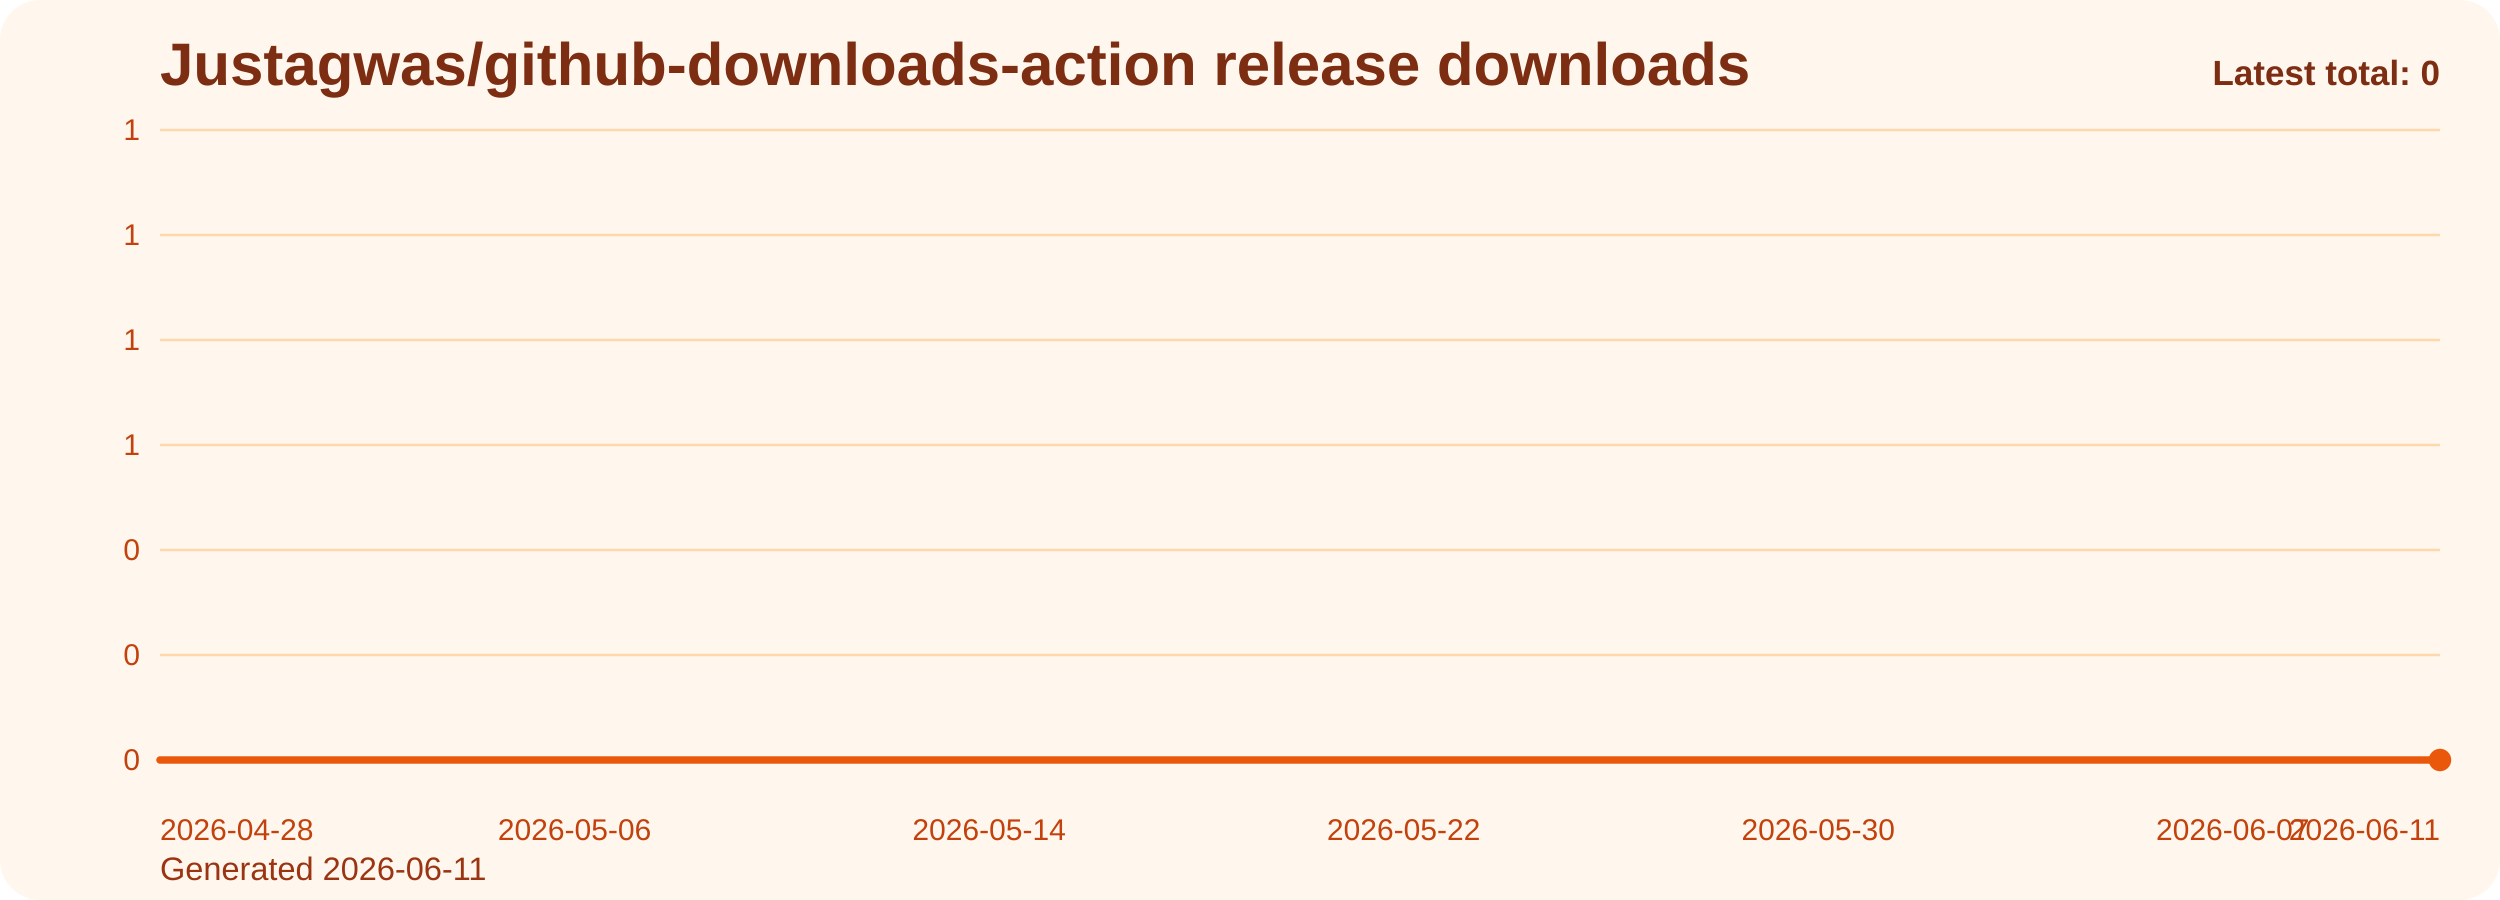
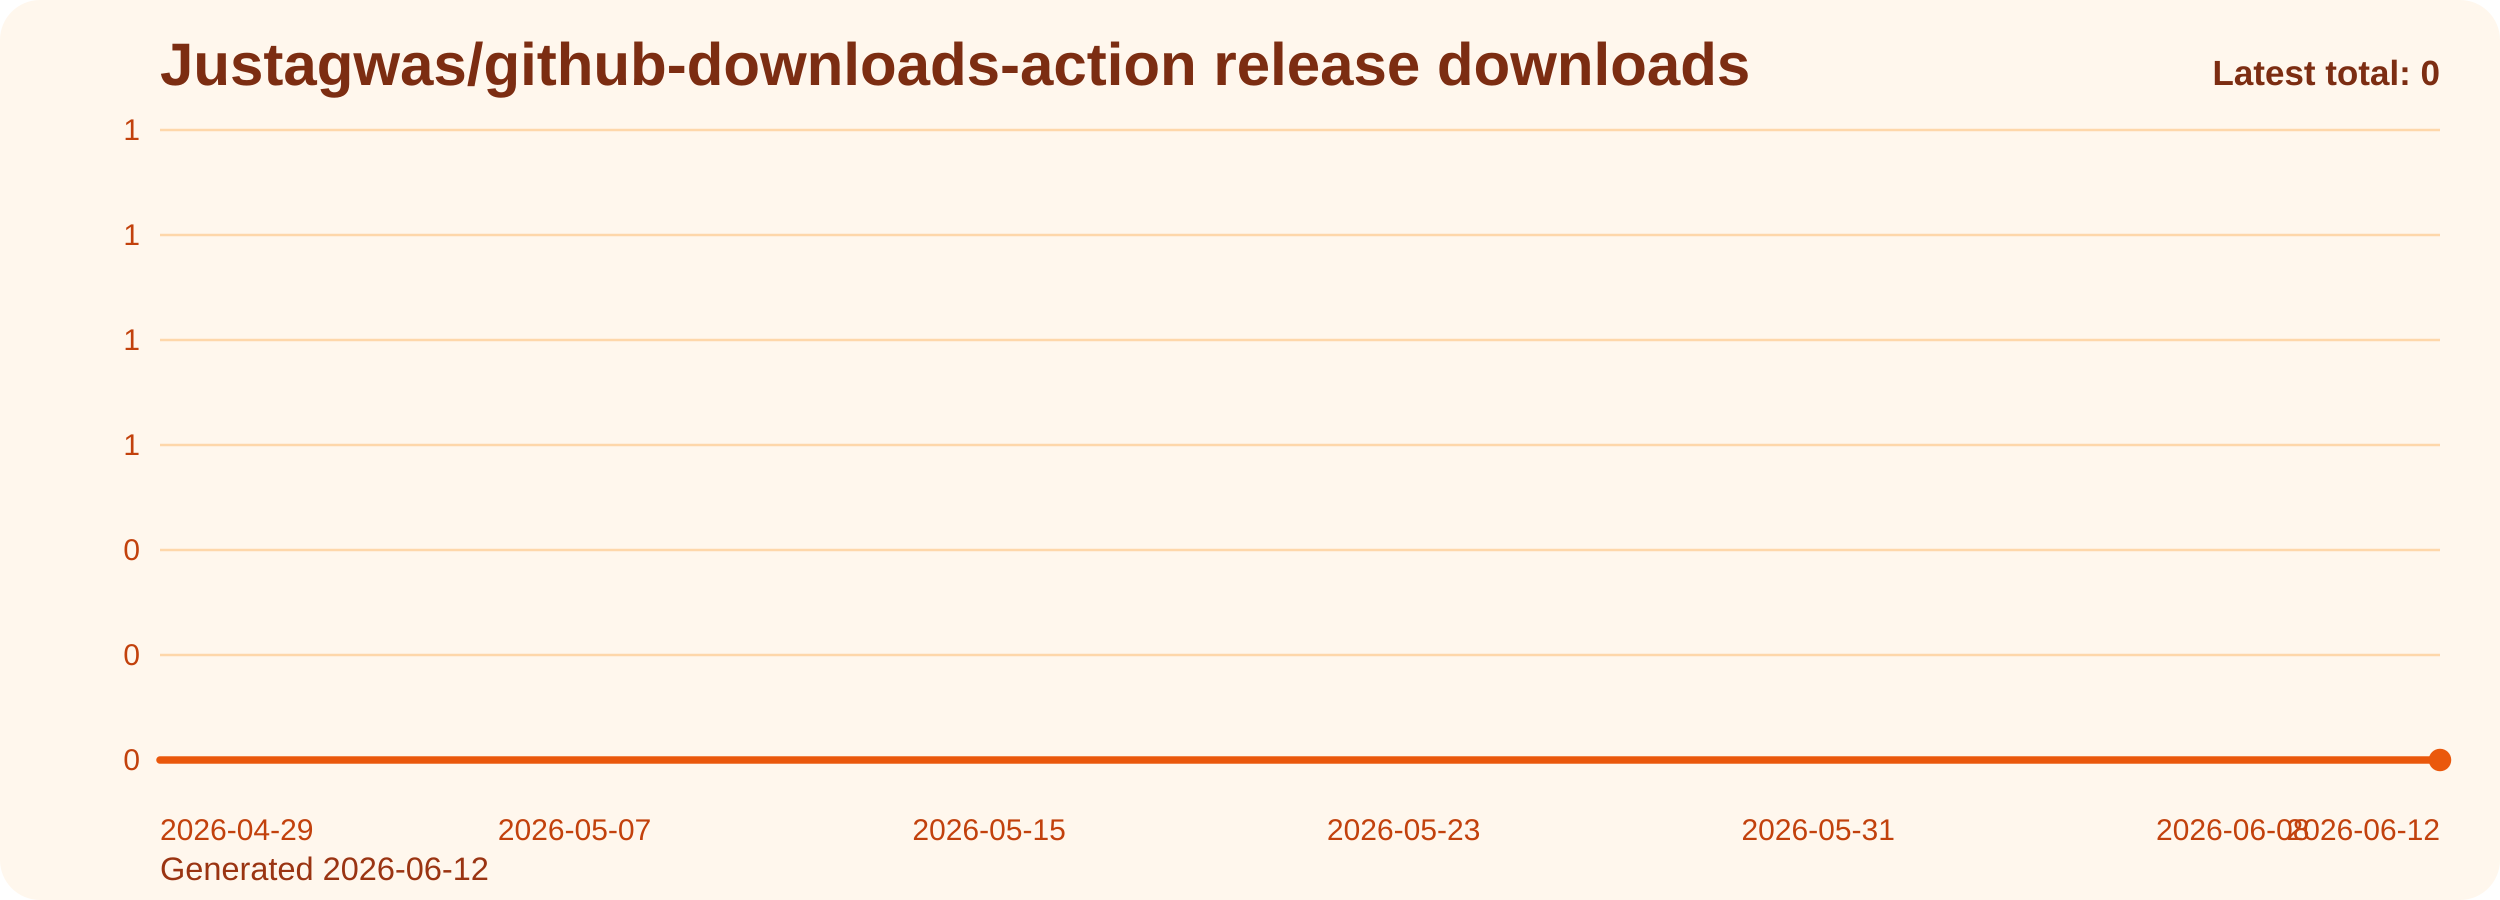
<svg xmlns="http://www.w3.org/2000/svg" viewBox="0 0 1000 360" role="img" aria-label="Justagwas/github-downloads-action release downloads chart">
  <defs>
    <linearGradient id="fill-total-trend-orange" x1="0" y1="0" x2="0" y2="1">
      <stop offset="0%" stop-color="#f97316" stop-opacity="0.32" />
      <stop offset="100%" stop-color="#f97316" stop-opacity="0.05" />
    </linearGradient>
    <style>
      .bg { fill: #fff7ed; }
      .title { font: 700 24px Arial, sans-serif; fill: #7c2d12; }
      .sub { font: 400 13px Arial, sans-serif; fill: #9a3412; }
      .grid { stroke: #fed7aa; stroke-width: 1; }
      .axis { font: 400 12px Arial, sans-serif; fill: #c2410c; }
      .line { fill: none; stroke: #ea580c; stroke-width: 3; stroke-linecap: round; stroke-linejoin: round; }
      .dot { fill: #ea580c; }
      .value { font: 600 11px Arial, sans-serif; fill: #9a3412; }
      .latest { font: 700 14px Arial, sans-serif; fill: #7c2d12; }
    </style>
  </defs>
  <rect class="bg" x="0" y="0" width="1000" height="360" rx="16" />
  <text class="title" x="64" y="34">Justagwas/github-downloads-action release downloads</text>
-   <text class="sub" x="64" y="352">Generated 2026-06-11</text>
+   <text class="sub" x="64" y="352">Generated 2026-06-12</text>
  <line x1="64" y1="52.00" x2="976" y2="52.00" class="grid" />
  <text x="56" y="56.00" text-anchor="end" class="axis">1</text>
  <line x1="64" y1="94.00" x2="976" y2="94.00" class="grid" />
  <text x="56" y="98.00" text-anchor="end" class="axis">1</text>
  <line x1="64" y1="136.00" x2="976" y2="136.00" class="grid" />
  <text x="56" y="140.00" text-anchor="end" class="axis">1</text>
  <line x1="64" y1="178.00" x2="976" y2="178.00" class="grid" />
  <text x="56" y="182.00" text-anchor="end" class="axis">1</text>
  <line x1="64" y1="220.00" x2="976" y2="220.00" class="grid" />
  <text x="56" y="224.00" text-anchor="end" class="axis">0</text>
  <line x1="64" y1="262.00" x2="976" y2="262.00" class="grid" />
  <text x="56" y="266.00" text-anchor="end" class="axis">0</text>
  <line x1="64" y1="304.00" x2="976" y2="304.00" class="grid" />
  <text x="56" y="308.00" text-anchor="end" class="axis">0</text>
  <path d="M 64.00 304 L 64.00 304.00 L 84.73 304.00 L 105.45 304.00 L 126.18 304.00 L 146.91 304.00 L 167.64 304.00 L 188.36 304.00 L 209.09 304.00 L 229.82 304.00 L 250.55 304.00 L 271.27 304.00 L 292.00 304.00 L 312.73 304.00 L 333.45 304.00 L 354.18 304.00 L 374.91 304.00 L 395.64 304.00 L 416.36 304.00 L 437.09 304.00 L 457.82 304.00 L 478.55 304.00 L 499.27 304.00 L 520.00 304.00 L 540.73 304.00 L 561.45 304.00 L 582.18 304.00 L 602.91 304.00 L 623.64 304.00 L 644.36 304.00 L 665.09 304.00 L 685.82 304.00 L 706.55 304.00 L 727.27 304.00 L 748.00 304.00 L 768.73 304.00 L 789.45 304.00 L 810.18 304.00 L 830.91 304.00 L 851.64 304.00 L 872.36 304.00 L 893.09 304.00 L 913.82 304.00 L 934.55 304.00 L 955.27 304.00 L 976.00 304.00 L 976.00 304 Z" fill="url(#fill-total-trend-orange)" />
  <polyline class="line" points="64.00,304.00 84.73,304.00 105.45,304.00 126.18,304.00 146.91,304.00 167.64,304.00 188.36,304.00 209.09,304.00 229.82,304.00 250.55,304.00 271.27,304.00 292.00,304.00 312.73,304.00 333.45,304.00 354.18,304.00 374.91,304.00 395.64,304.00 416.36,304.00 437.09,304.00 457.82,304.00 478.55,304.00 499.27,304.00 520.00,304.00 540.73,304.00 561.45,304.00 582.18,304.00 602.91,304.00 623.64,304.00 644.36,304.00 665.09,304.00 685.82,304.00 706.55,304.00 727.27,304.00 748.00,304.00 768.73,304.00 789.45,304.00 810.18,304.00 830.91,304.00 851.64,304.00 872.36,304.00 893.09,304.00 913.82,304.00 934.55,304.00 955.27,304.00 976.00,304.00" />
  <circle class="dot" cx="976.00" cy="304.00" r="4.5" />
-   <text class="axis" x="64.00" y="336" text-anchor="start">2026-04-28</text>
-   <text class="axis" x="229.82" y="336" text-anchor="middle">2026-05-06</text>
-   <text class="axis" x="395.64" y="336" text-anchor="middle">2026-05-14</text>
-   <text class="axis" x="561.45" y="336" text-anchor="middle">2026-05-22</text>
-   <text class="axis" x="727.27" y="336" text-anchor="middle">2026-05-30</text>
-   <text class="axis" x="893.09" y="336" text-anchor="middle">2026-06-07</text>
-   <text class="axis" x="976.00" y="336" text-anchor="end">2026-06-11</text>
+   <text class="axis" x="64.00" y="336" text-anchor="start">2026-04-29</text>
+   <text class="axis" x="229.82" y="336" text-anchor="middle">2026-05-07</text>
+   <text class="axis" x="395.64" y="336" text-anchor="middle">2026-05-15</text>
+   <text class="axis" x="561.45" y="336" text-anchor="middle">2026-05-23</text>
+   <text class="axis" x="727.27" y="336" text-anchor="middle">2026-05-31</text>
+   <text class="axis" x="893.09" y="336" text-anchor="middle">2026-06-08</text>
+   <text class="axis" x="976.00" y="336" text-anchor="end">2026-06-12</text>
  <text class="latest" x="976" y="34" text-anchor="end">Latest total: 0</text>
</svg>
